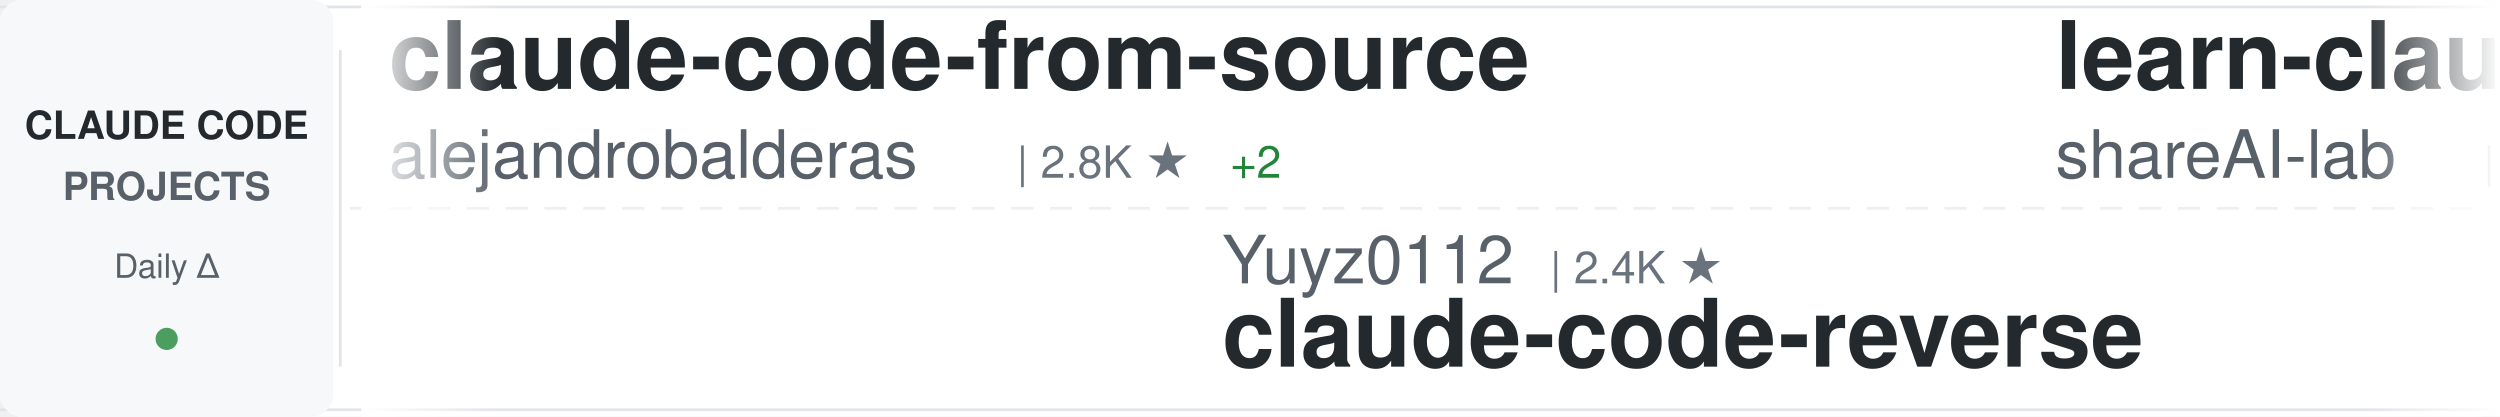
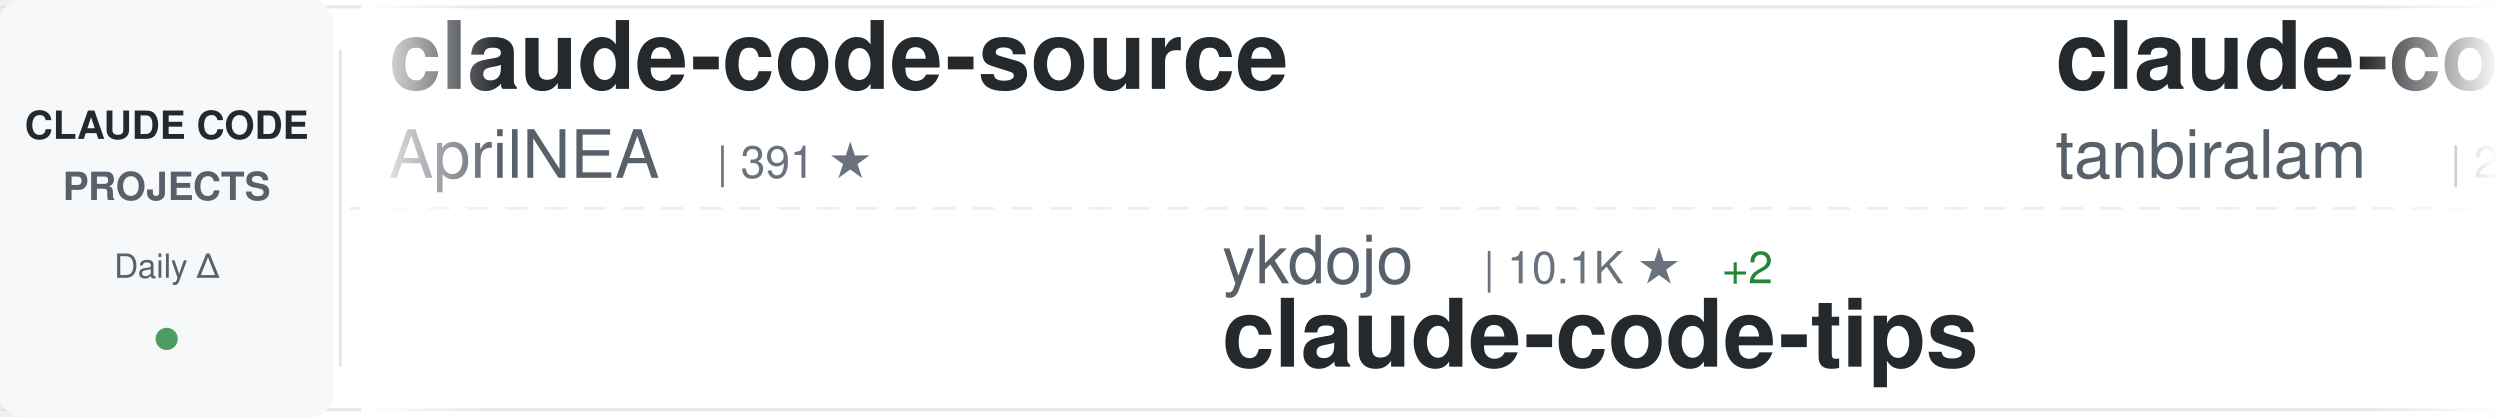
<svg xmlns="http://www.w3.org/2000/svg" width="900" height="150">
  <defs>
    <linearGradient id="awesomeLeftFade" x1="0%" y1="0%" x2="100%" y2="0%">
      <stop offset="0%" style="stop-color:#ffffff;stop-opacity:1" />
      <stop offset="100%" style="stop-color:#ffffff;stop-opacity:0" />
    </linearGradient>
    <linearGradient id="awesomeRightFade" x1="0%" y1="0%" x2="100%" y2="0%">
      <stop offset="0%" style="stop-color:#ffffff;stop-opacity:0" />
      <stop offset="100%" style="stop-color:#ffffff;stop-opacity:1" />
    </linearGradient>
  </defs>
  <rect width="900" height="150" fill="#ffffff" rx="8" />
  <rect x="0" y="2" width="900" height="1" fill="#e1e4e8" />
  <rect x="0" y="147" width="900" height="1" fill="#e1e4e8" />
  <line x1="0" y1="75" x2="900" y2="75" stroke="#e1e4e8" stroke-width="1" stroke-dasharray="8 6" opacity="0.6" />
  <rect x="0" y="0" width="120" height="150" fill="#f6f8fa" rx="8" />
  <text x="60" y="50" font-family="-apple-system, BlinkMacSystemFont, 'Segoe UI', Helvetica, Arial, sans-serif" font-size="14" font-weight="600" fill="#24292e" text-anchor="middle">CLAUDE CODE</text>
  <text x="60" y="72" font-family="-apple-system, BlinkMacSystemFont, 'Segoe UI', Helvetica, Arial, sans-serif" font-size="14" font-weight="600" fill="#586069" text-anchor="middle">PROJECTS</text>
  <text x="60" y="100" font-family="-apple-system, BlinkMacSystemFont, 'Segoe UI', Helvetica, Arial, sans-serif" font-size="12" font-weight="500" fill="#586069" text-anchor="middle">Daily Δ</text>
  <circle cx="60" cy="122" r="4" fill="#22863a" opacity="0.8" />
  <rect x="122" y="18" width="1" height="114" fill="#e1e4e8" />
  <clipPath id="awesomeTickerClip">
    <rect x="130" y="0" width="770" height="150" />
  </clipPath>
  <g clip-path="url(#awesomeTickerClip)">
    <g id="awesomeTickerItems">
      <animateTransform attributeName="transform" attributeType="XML" type="translate" from="0 0" to="-3000 0" dur="54s" repeatCount="indefinite" />
      <g transform="translate(0, 0)">
-         <text x="140" y="32" font-family="-apple-system, BlinkMacSystemFont, 'Segoe UI', Helvetica, Arial, sans-serif" font-size="34" font-weight="600" fill="#24292e">claude-code-from-source</text>
-         <text x="140" y="64" font-family="-apple-system, BlinkMacSystemFont, 'Segoe UI', Helvetica, Arial, sans-serif" font-size="24" font-weight="400" fill="#586069">alejandrobalderas</text>
-         <text x="366" y="64" font-family="-apple-system, BlinkMacSystemFont, 'Segoe UI', Helvetica, Arial, sans-serif" font-size="16" font-weight="500" fill="#6a737d">| 2.8K ★</text>
-         <text x="443" y="64" font-family="-apple-system, BlinkMacSystemFont, 'Segoe UI', Helvetica, Arial, sans-serif" font-size="16" font-weight="500" fill="#22863a"> +2</text>
+         <text x="140" y="32" font-family="-apple-system, BlinkMacSystemFont, 'Segoe UI', Helvetica, Arial, sans-serif" font-size="34" font-weight="600" fill="#24292e">claude-code-source</text>
+         <text x="140" y="64" font-family="-apple-system, BlinkMacSystemFont, 'Segoe UI', Helvetica, Arial, sans-serif" font-size="24" font-weight="400" fill="#586069">AprilNEA</text>
+         <text x="258" y="64" font-family="-apple-system, BlinkMacSystemFont, 'Segoe UI', Helvetica, Arial, sans-serif" font-size="16" font-weight="500" fill="#6a737d">| 391 ★</text>
      </g>
      <g transform="translate(300, 0)">
-         <text x="140" y="102" font-family="-apple-system, BlinkMacSystemFont, 'Segoe UI', Helvetica, Arial, sans-serif" font-size="24" font-weight="400" fill="#586069">Yuyz0112</text>
-         <text x="258" y="102" font-family="-apple-system, BlinkMacSystemFont, 'Segoe UI', Helvetica, Arial, sans-serif" font-size="16" font-weight="500" fill="#6a737d">| 2.4K ★</text>
-         <text x="140" y="132" font-family="-apple-system, BlinkMacSystemFont, 'Segoe UI', Helvetica, Arial, sans-serif" font-size="34" font-weight="600" fill="#24292e">claude-code-reverse</text>
+         <text x="140" y="102" font-family="-apple-system, BlinkMacSystemFont, 'Segoe UI', Helvetica, Arial, sans-serif" font-size="24" font-weight="400" fill="#586069">ykdojo</text>
+         <text x="234" y="102" font-family="-apple-system, BlinkMacSystemFont, 'Segoe UI', Helvetica, Arial, sans-serif" font-size="16" font-weight="500" fill="#6a737d">| 10.1K ★</text>
+         <text x="320" y="102" font-family="-apple-system, BlinkMacSystemFont, 'Segoe UI', Helvetica, Arial, sans-serif" font-size="16" font-weight="500" fill="#22863a"> +2</text>
+         <text x="140" y="132" font-family="-apple-system, BlinkMacSystemFont, 'Segoe UI', Helvetica, Arial, sans-serif" font-size="34" font-weight="600" fill="#24292e">claude-code-tips</text>
      </g>
      <g transform="translate(600, 0)">
-         <text x="140" y="32" font-family="-apple-system, BlinkMacSystemFont, 'Segoe UI', Helvetica, Arial, sans-serif" font-size="34" font-weight="600" fill="#24292e">learn-claude-code</text>
-         <text x="140" y="64" font-family="-apple-system, BlinkMacSystemFont, 'Segoe UI', Helvetica, Arial, sans-serif" font-size="24" font-weight="400" fill="#586069">shareAI-lab</text>
-         <text x="294" y="64" font-family="-apple-system, BlinkMacSystemFont, 'Segoe UI', Helvetica, Arial, sans-serif" font-size="16" font-weight="500" fill="#6a737d">| 76.5K ★</text>
-         <text x="380" y="64" font-family="-apple-system, BlinkMacSystemFont, 'Segoe UI', Helvetica, Arial, sans-serif" font-size="16" font-weight="500" fill="#22863a"> +29</text>
+         <text x="140" y="32" font-family="-apple-system, BlinkMacSystemFont, 'Segoe UI', Helvetica, Arial, sans-serif" font-size="34" font-weight="600" fill="#24292e">claude-code</text>
+         <text x="140" y="64" font-family="-apple-system, BlinkMacSystemFont, 'Segoe UI', Helvetica, Arial, sans-serif" font-size="24" font-weight="400" fill="#586069">tanbiralam</text>
+         <text x="282" y="64" font-family="-apple-system, BlinkMacSystemFont, 'Segoe UI', Helvetica, Arial, sans-serif" font-size="16" font-weight="500" fill="#6a737d">| 2.2K ★</text>
+         <text x="359" y="64" font-family="-apple-system, BlinkMacSystemFont, 'Segoe UI', Helvetica, Arial, sans-serif" font-size="16" font-weight="500" fill="#22863a"> +1</text>
      </g>
      <g transform="translate(900, 0)">
-         <text x="140" y="102" font-family="-apple-system, BlinkMacSystemFont, 'Segoe UI', Helvetica, Arial, sans-serif" font-size="24" font-weight="400" fill="#586069">ghuntley</text>
-         <text x="258" y="102" font-family="-apple-system, BlinkMacSystemFont, 'Segoe UI', Helvetica, Arial, sans-serif" font-size="16" font-weight="500" fill="#6a737d">| 992 ★</text>
-         <text x="140" y="132" font-family="-apple-system, BlinkMacSystemFont, 'Segoe UI', Helvetica, Arial, sans-serif" font-size="34" font-weight="600" fill="#24292e">claude-code-source-code-...</text>
+         <text x="140" y="102" font-family="-apple-system, BlinkMacSystemFont, 'Segoe UI', Helvetica, Arial, sans-serif" font-size="24" font-weight="400" fill="#586069">jqueryscript</text>
+         <text x="306" y="102" font-family="-apple-system, BlinkMacSystemFont, 'Segoe UI', Helvetica, Arial, sans-serif" font-size="16" font-weight="500" fill="#6a737d">| 513 ★</text>
+         <text x="140" y="132" font-family="-apple-system, BlinkMacSystemFont, 'Segoe UI', Helvetica, Arial, sans-serif" font-size="34" font-weight="600" fill="#24292e">awesome-claude-code</text>
      </g>
      <g transform="translate(1200, 0)">
-         <text x="140" y="32" font-family="-apple-system, BlinkMacSystemFont, 'Segoe UI', Helvetica, Arial, sans-serif" font-size="34" font-weight="600" fill="#24292e">claude-code-base-action</text>
-         <text x="140" y="64" font-family="-apple-system, BlinkMacSystemFont, 'Segoe UI', Helvetica, Arial, sans-serif" font-size="24" font-weight="400" fill="#586069">anthropics</text>
-         <text x="282" y="64" font-family="-apple-system, BlinkMacSystemFont, 'Segoe UI', Helvetica, Arial, sans-serif" font-size="16" font-weight="500" fill="#6a737d">| 976 ★</text>
+         <text x="140" y="32" font-family="-apple-system, BlinkMacSystemFont, 'Segoe UI', Helvetica, Arial, sans-serif" font-size="34" font-weight="600" fill="#24292e">claude-code</text>
+         <text x="140" y="64" font-family="-apple-system, BlinkMacSystemFont, 'Segoe UI', Helvetica, Arial, sans-serif" font-size="24" font-weight="400" fill="#586069">claude-code-best</text>
+         <text x="354" y="64" font-family="-apple-system, BlinkMacSystemFont, 'Segoe UI', Helvetica, Arial, sans-serif" font-size="16" font-weight="500" fill="#6a737d">| 22.5K ★</text>
+         <text x="440" y="64" font-family="-apple-system, BlinkMacSystemFont, 'Segoe UI', Helvetica, Arial, sans-serif" font-size="16" font-weight="500" fill="#22863a"> +3</text>
      </g>
      <g transform="translate(1500, 0)">
-         <text x="140" y="102" font-family="-apple-system, BlinkMacSystemFont, 'Segoe UI', Helvetica, Arial, sans-serif" font-size="24" font-weight="400" fill="#586069">ochamber</text>
-         <text x="258" y="102" font-family="-apple-system, BlinkMacSystemFont, 'Segoe UI', Helvetica, Arial, sans-serif" font-size="16" font-weight="500" fill="#6a737d">| 2 ★</text>
+         <text x="140" y="102" font-family="-apple-system, BlinkMacSystemFont, 'Segoe UI', Helvetica, Arial, sans-serif" font-size="24" font-weight="400" fill="#586069">1rgs</text>
+         <text x="210" y="102" font-family="-apple-system, BlinkMacSystemFont, 'Segoe UI', Helvetica, Arial, sans-serif" font-size="16" font-weight="500" fill="#6a737d">| 3.7K ★</text>
+         <text x="287" y="102" font-family="-apple-system, BlinkMacSystemFont, 'Segoe UI', Helvetica, Arial, sans-serif" font-size="16" font-weight="500" fill="#22863a"> +1</text>
+         <text x="140" y="132" font-family="-apple-system, BlinkMacSystemFont, 'Segoe UI', Helvetica, Arial, sans-serif" font-size="34" font-weight="600" fill="#24292e">claude-code-proxy</text>
+       </g>
+       <g transform="translate(1800, 0)">
+         <text x="140" y="32" font-family="-apple-system, BlinkMacSystemFont, 'Segoe UI', Helvetica, Arial, sans-serif" font-size="34" font-weight="600" fill="#24292e">sc-claude-code-files</text>
+         <text x="140" y="64" font-family="-apple-system, BlinkMacSystemFont, 'Segoe UI', Helvetica, Arial, sans-serif" font-size="24" font-weight="400" fill="#586069">https-deeplearning-ai</text>
+         <text x="414" y="64" font-family="-apple-system, BlinkMacSystemFont, 'Segoe UI', Helvetica, Arial, sans-serif" font-size="16" font-weight="500" fill="#6a737d">| 547 ★</text>
+       </g>
+       <g transform="translate(2100, 0)">
+         <text x="140" y="102" font-family="-apple-system, BlinkMacSystemFont, 'Segoe UI', Helvetica, Arial, sans-serif" font-size="24" font-weight="400" fill="#586069">fazxes</text>
+         <text x="234" y="102" font-family="-apple-system, BlinkMacSystemFont, 'Segoe UI', Helvetica, Arial, sans-serif" font-size="16" font-weight="500" fill="#6a737d">| 239 ★</text>
+         <text x="140" y="132" font-family="-apple-system, BlinkMacSystemFont, 'Segoe UI', Helvetica, Arial, sans-serif" font-size="34" font-weight="600" fill="#24292e">Claude-code</text>
+       </g>
+       <g transform="translate(2400, 0)">
+         <text x="140" y="32" font-family="-apple-system, BlinkMacSystemFont, 'Segoe UI', Helvetica, Arial, sans-serif" font-size="34" font-weight="600" fill="#24292e">ClaudeCodeAgents</text>
+         <text x="140" y="64" font-family="-apple-system, BlinkMacSystemFont, 'Segoe UI', Helvetica, Arial, sans-serif" font-size="24" font-weight="400" fill="#586069">darcyegb</text>
+         <text x="258" y="64" font-family="-apple-system, BlinkMacSystemFont, 'Segoe UI', Helvetica, Arial, sans-serif" font-size="16" font-weight="500" fill="#6a737d">| 761 ★</text>
+       </g>
+       <g transform="translate(2700, 0)">
+         <text x="140" y="102" font-family="-apple-system, BlinkMacSystemFont, 'Segoe UI', Helvetica, Arial, sans-serif" font-size="24" font-weight="400" fill="#586069">isboyjc</text>
+         <text x="246" y="102" font-family="-apple-system, BlinkMacSystemFont, 'Segoe UI', Helvetica, Arial, sans-serif" font-size="16" font-weight="500" fill="#6a737d">| 162 ★</text>
        <text x="140" y="132" font-family="-apple-system, BlinkMacSystemFont, 'Segoe UI', Helvetica, Arial, sans-serif" font-size="34" font-weight="600" fill="#24292e">claude-code</text>
      </g>
-       <g transform="translate(1800, 0)">
-         <text x="140" y="32" font-family="-apple-system, BlinkMacSystemFont, 'Segoe UI', Helvetica, Arial, sans-serif" font-size="34" font-weight="600" fill="#24292e">claude-code-workflows</text>
-         <text x="140" y="64" font-family="-apple-system, BlinkMacSystemFont, 'Segoe UI', Helvetica, Arial, sans-serif" font-size="24" font-weight="400" fill="#586069">OneRedOak</text>
-         <text x="270" y="64" font-family="-apple-system, BlinkMacSystemFont, 'Segoe UI', Helvetica, Arial, sans-serif" font-size="16" font-weight="500" fill="#6a737d">| 3.9K ★</text>
-       </g>
-       <g transform="translate(2100, 0)">
-         <text x="140" y="102" font-family="-apple-system, BlinkMacSystemFont, 'Segoe UI', Helvetica, Arial, sans-serif" font-size="24" font-weight="400" fill="#586069">sugyan</text>
-         <text x="234" y="102" font-family="-apple-system, BlinkMacSystemFont, 'Segoe UI', Helvetica, Arial, sans-serif" font-size="16" font-weight="500" fill="#6a737d">| 1.1K ★</text>
-         <text x="140" y="132" font-family="-apple-system, BlinkMacSystemFont, 'Segoe UI', Helvetica, Arial, sans-serif" font-size="34" font-weight="600" fill="#24292e">claude-code-webui</text>
-       </g>
-       <g transform="translate(2400, 0)">
-         <text x="140" y="32" font-family="-apple-system, BlinkMacSystemFont, 'Segoe UI', Helvetica, Arial, sans-serif" font-size="34" font-weight="600" fill="#24292e">how-claude-code-works</text>
-         <text x="140" y="64" font-family="-apple-system, BlinkMacSystemFont, 'Segoe UI', Helvetica, Arial, sans-serif" font-size="24" font-weight="400" fill="#586069">Windy3f3f3f3f</text>
-         <text x="318" y="64" font-family="-apple-system, BlinkMacSystemFont, 'Segoe UI', Helvetica, Arial, sans-serif" font-size="16" font-weight="500" fill="#6a737d">| 3.6K ★</text>
-       </g>
-       <g transform="translate(2700, 0)">
-         <text x="140" y="102" font-family="-apple-system, BlinkMacSystemFont, 'Segoe UI', Helvetica, Arial, sans-serif" font-size="24" font-weight="400" fill="#586069">luyao618</text>
-         <text x="258" y="102" font-family="-apple-system, BlinkMacSystemFont, 'Segoe UI', Helvetica, Arial, sans-serif" font-size="16" font-weight="500" fill="#6a737d">| 1.7K ★</text>
-         <text x="335" y="102" font-family="-apple-system, BlinkMacSystemFont, 'Segoe UI', Helvetica, Arial, sans-serif" font-size="16" font-weight="500" fill="#22863a"> +1</text>
-         <text x="140" y="132" font-family="-apple-system, BlinkMacSystemFont, 'Segoe UI', Helvetica, Arial, sans-serif" font-size="34" font-weight="600" fill="#24292e">Claude-Code-Source-Study</text>
-       </g>
      <g transform="translate(3000, 0)">
-         <text x="140" y="32" font-family="-apple-system, BlinkMacSystemFont, 'Segoe UI', Helvetica, Arial, sans-serif" font-size="34" font-weight="600" fill="#24292e">claude-code-from-source</text>
-         <text x="140" y="64" font-family="-apple-system, BlinkMacSystemFont, 'Segoe UI', Helvetica, Arial, sans-serif" font-size="24" font-weight="400" fill="#586069">alejandrobalderas</text>
-         <text x="366" y="64" font-family="-apple-system, BlinkMacSystemFont, 'Segoe UI', Helvetica, Arial, sans-serif" font-size="16" font-weight="500" fill="#6a737d">| 2.8K ★</text>
-         <text x="443" y="64" font-family="-apple-system, BlinkMacSystemFont, 'Segoe UI', Helvetica, Arial, sans-serif" font-size="16" font-weight="500" fill="#22863a"> +2</text>
+         <text x="140" y="32" font-family="-apple-system, BlinkMacSystemFont, 'Segoe UI', Helvetica, Arial, sans-serif" font-size="34" font-weight="600" fill="#24292e">claude-code-source</text>
+         <text x="140" y="64" font-family="-apple-system, BlinkMacSystemFont, 'Segoe UI', Helvetica, Arial, sans-serif" font-size="24" font-weight="400" fill="#586069">AprilNEA</text>
+         <text x="258" y="64" font-family="-apple-system, BlinkMacSystemFont, 'Segoe UI', Helvetica, Arial, sans-serif" font-size="16" font-weight="500" fill="#6a737d">| 391 ★</text>
      </g>
      <g transform="translate(3300, 0)">
-         <text x="140" y="102" font-family="-apple-system, BlinkMacSystemFont, 'Segoe UI', Helvetica, Arial, sans-serif" font-size="24" font-weight="400" fill="#586069">Yuyz0112</text>
-         <text x="258" y="102" font-family="-apple-system, BlinkMacSystemFont, 'Segoe UI', Helvetica, Arial, sans-serif" font-size="16" font-weight="500" fill="#6a737d">| 2.4K ★</text>
-         <text x="140" y="132" font-family="-apple-system, BlinkMacSystemFont, 'Segoe UI', Helvetica, Arial, sans-serif" font-size="34" font-weight="600" fill="#24292e">claude-code-reverse</text>
+         <text x="140" y="102" font-family="-apple-system, BlinkMacSystemFont, 'Segoe UI', Helvetica, Arial, sans-serif" font-size="24" font-weight="400" fill="#586069">ykdojo</text>
+         <text x="234" y="102" font-family="-apple-system, BlinkMacSystemFont, 'Segoe UI', Helvetica, Arial, sans-serif" font-size="16" font-weight="500" fill="#6a737d">| 10.1K ★</text>
+         <text x="320" y="102" font-family="-apple-system, BlinkMacSystemFont, 'Segoe UI', Helvetica, Arial, sans-serif" font-size="16" font-weight="500" fill="#22863a"> +2</text>
+         <text x="140" y="132" font-family="-apple-system, BlinkMacSystemFont, 'Segoe UI', Helvetica, Arial, sans-serif" font-size="34" font-weight="600" fill="#24292e">claude-code-tips</text>
      </g>
      <g transform="translate(3600, 0)">
-         <text x="140" y="32" font-family="-apple-system, BlinkMacSystemFont, 'Segoe UI', Helvetica, Arial, sans-serif" font-size="34" font-weight="600" fill="#24292e">learn-claude-code</text>
-         <text x="140" y="64" font-family="-apple-system, BlinkMacSystemFont, 'Segoe UI', Helvetica, Arial, sans-serif" font-size="24" font-weight="400" fill="#586069">shareAI-lab</text>
-         <text x="294" y="64" font-family="-apple-system, BlinkMacSystemFont, 'Segoe UI', Helvetica, Arial, sans-serif" font-size="16" font-weight="500" fill="#6a737d">| 76.5K ★</text>
-         <text x="380" y="64" font-family="-apple-system, BlinkMacSystemFont, 'Segoe UI', Helvetica, Arial, sans-serif" font-size="16" font-weight="500" fill="#22863a"> +29</text>
+         <text x="140" y="32" font-family="-apple-system, BlinkMacSystemFont, 'Segoe UI', Helvetica, Arial, sans-serif" font-size="34" font-weight="600" fill="#24292e">claude-code</text>
+         <text x="140" y="64" font-family="-apple-system, BlinkMacSystemFont, 'Segoe UI', Helvetica, Arial, sans-serif" font-size="24" font-weight="400" fill="#586069">tanbiralam</text>
+         <text x="282" y="64" font-family="-apple-system, BlinkMacSystemFont, 'Segoe UI', Helvetica, Arial, sans-serif" font-size="16" font-weight="500" fill="#6a737d">| 2.2K ★</text>
+         <text x="359" y="64" font-family="-apple-system, BlinkMacSystemFont, 'Segoe UI', Helvetica, Arial, sans-serif" font-size="16" font-weight="500" fill="#22863a"> +1</text>
      </g>
      <g transform="translate(3900, 0)">
-         <text x="140" y="102" font-family="-apple-system, BlinkMacSystemFont, 'Segoe UI', Helvetica, Arial, sans-serif" font-size="24" font-weight="400" fill="#586069">ghuntley</text>
-         <text x="258" y="102" font-family="-apple-system, BlinkMacSystemFont, 'Segoe UI', Helvetica, Arial, sans-serif" font-size="16" font-weight="500" fill="#6a737d">| 992 ★</text>
-         <text x="140" y="132" font-family="-apple-system, BlinkMacSystemFont, 'Segoe UI', Helvetica, Arial, sans-serif" font-size="34" font-weight="600" fill="#24292e">claude-code-source-code-...</text>
+         <text x="140" y="102" font-family="-apple-system, BlinkMacSystemFont, 'Segoe UI', Helvetica, Arial, sans-serif" font-size="24" font-weight="400" fill="#586069">jqueryscript</text>
+         <text x="306" y="102" font-family="-apple-system, BlinkMacSystemFont, 'Segoe UI', Helvetica, Arial, sans-serif" font-size="16" font-weight="500" fill="#6a737d">| 513 ★</text>
+         <text x="140" y="132" font-family="-apple-system, BlinkMacSystemFont, 'Segoe UI', Helvetica, Arial, sans-serif" font-size="34" font-weight="600" fill="#24292e">awesome-claude-code</text>
      </g>
    </g>
  </g>
  <rect x="130" y="0" width="50" height="150" fill="url(#awesomeLeftFade)" />
  <rect x="850" y="0" width="50" height="150" fill="url(#awesomeRightFade)" />
</svg>
